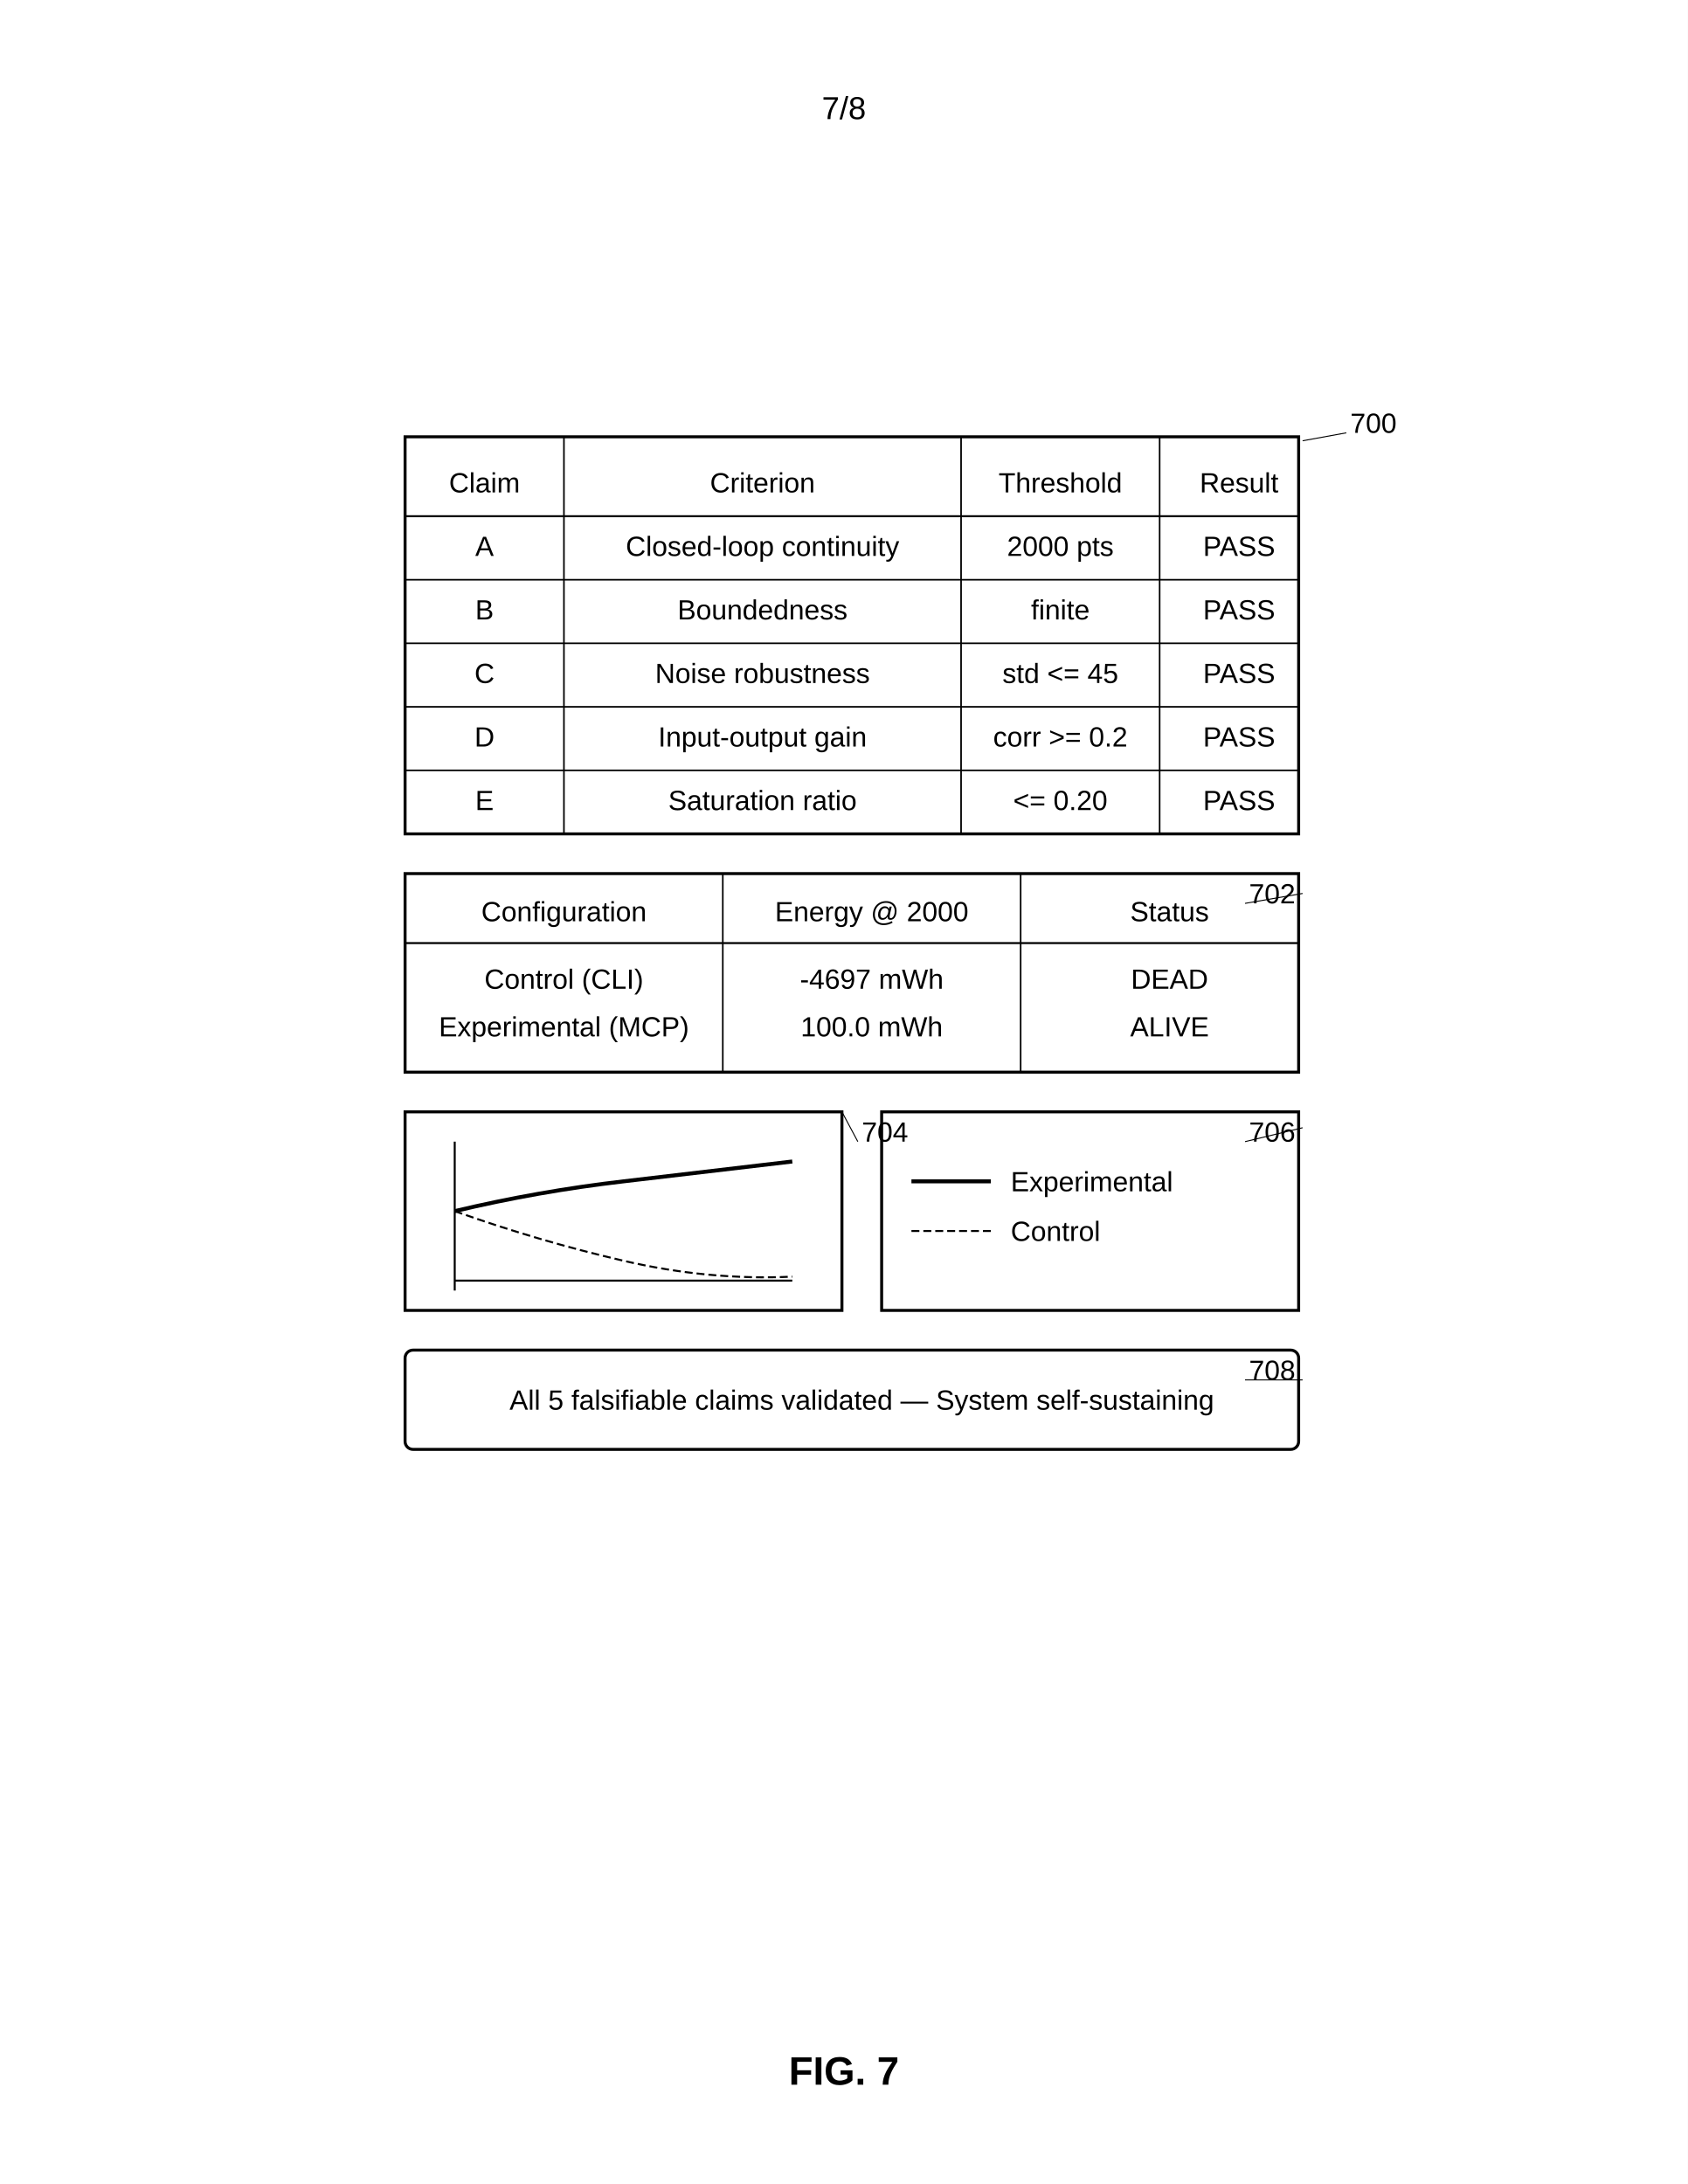
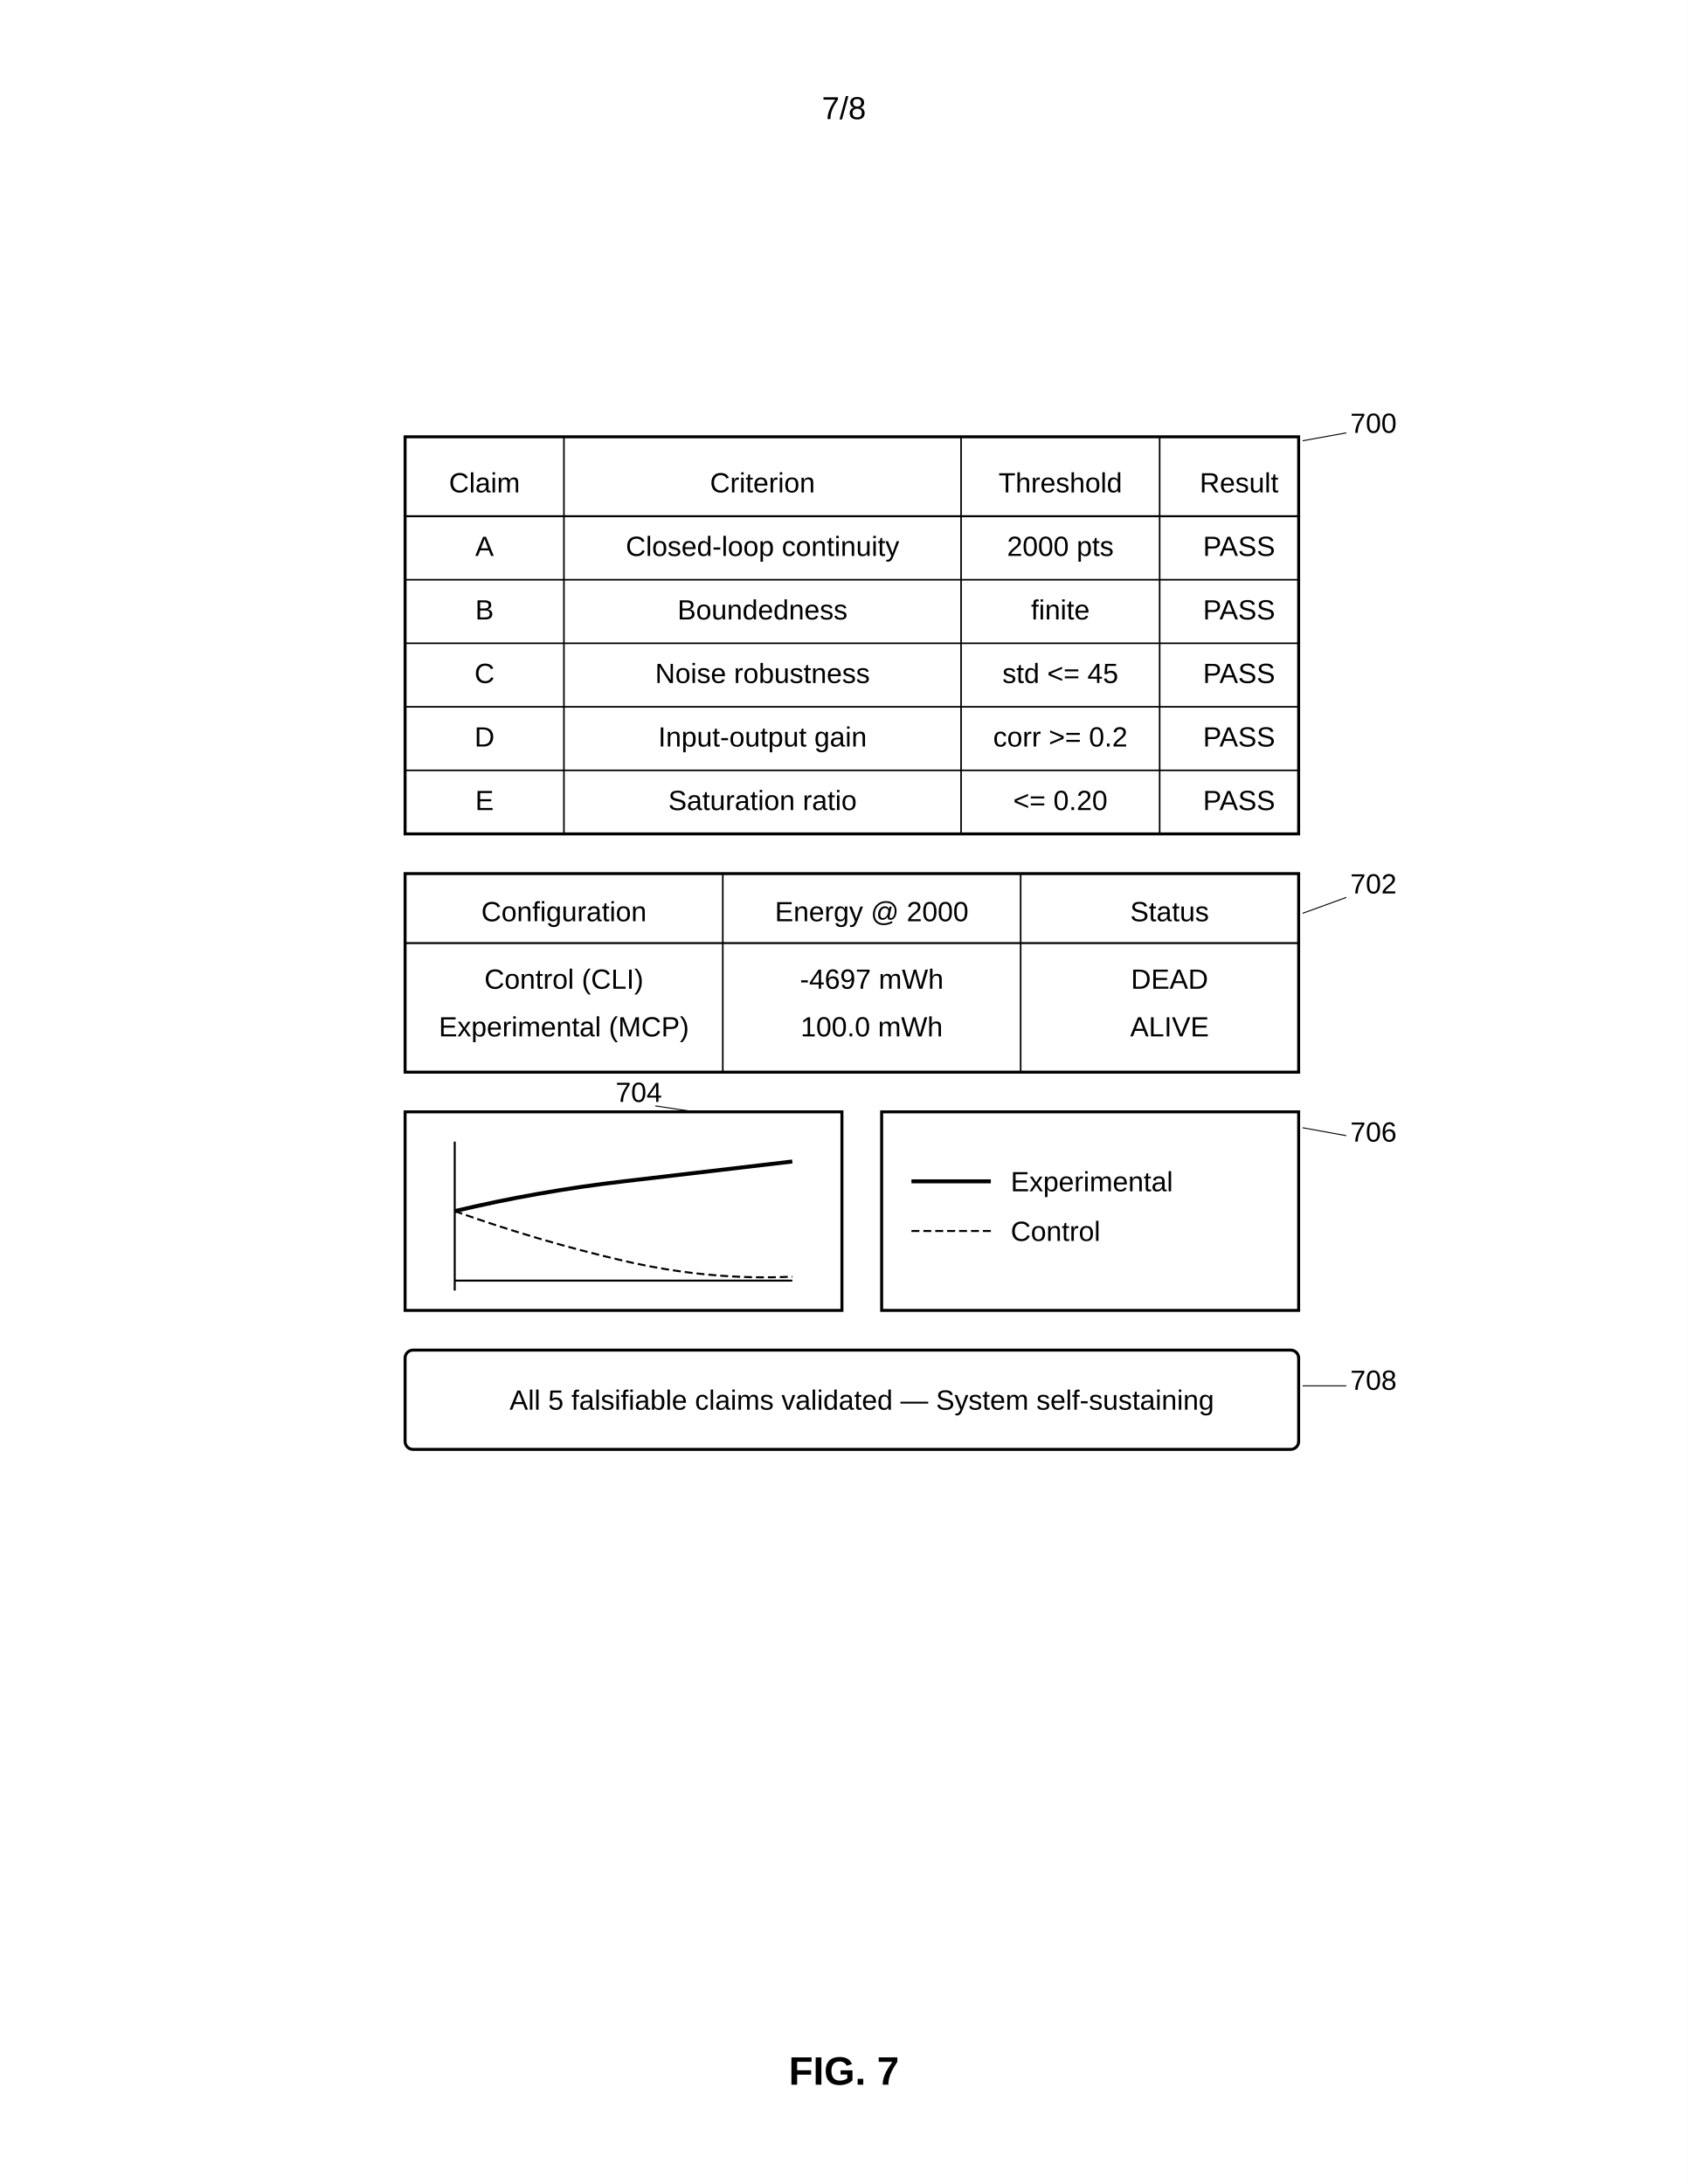
<svg xmlns="http://www.w3.org/2000/svg" width="8.5in" height="11in" viewBox="0 0 850 1100">
  <defs>
    <marker id="ah" markerWidth="6" markerHeight="4" refX="6" refY="2" orient="auto">
      <polygon points="0 0, 6 2, 0 4" fill="black" />
    </marker>
  </defs>
  <rect width="100%" height="100%" fill="white" />
  <text x="425" y="60" font-family="Arial, sans-serif" font-size="16" text-anchor="middle" fill="black">7/8</text>
  <rect x="204" y="220" width="450" height="200" fill="none" stroke="black" stroke-width="1.5" />
  <line x1="204" y1="260" x2="654" y2="260" stroke="black" stroke-width="1" />
  <line x1="284" y1="220" x2="284" y2="420" stroke="black" stroke-width="0.8" />
  <line x1="484" y1="220" x2="484" y2="420" stroke="black" stroke-width="0.8" />
  <line x1="584" y1="220" x2="584" y2="420" stroke="black" stroke-width="0.8" />
  <line x1="204" y1="292" x2="654" y2="292" stroke="black" stroke-width="0.8" />
  <line x1="204" y1="324" x2="654" y2="324" stroke="black" stroke-width="0.8" />
  <line x1="204" y1="356" x2="654" y2="356" stroke="black" stroke-width="0.8" />
  <line x1="204" y1="388" x2="654" y2="388" stroke="black" stroke-width="0.8" />
  <text x="244" y="248" font-family="Arial, sans-serif" font-size="14" text-anchor="middle" fill="black">Claim</text>
  <text x="384" y="248" font-family="Arial, sans-serif" font-size="14" text-anchor="middle" fill="black">Criterion</text>
  <text x="534" y="248" font-family="Arial, sans-serif" font-size="14" text-anchor="middle" fill="black">Threshold</text>
  <text x="624" y="248" font-family="Arial, sans-serif" font-size="14" text-anchor="middle" fill="black">Result</text>
  <text x="244" y="280" font-family="Arial, sans-serif" font-size="14" text-anchor="middle" fill="black">A</text>
  <text x="384" y="280" font-family="Arial, sans-serif" font-size="14" text-anchor="middle" fill="black">Closed-loop continuity</text>
  <text x="534" y="280" font-family="Arial, sans-serif" font-size="14" text-anchor="middle" fill="black">2000 pts</text>
  <text x="624" y="280" font-family="Arial, sans-serif" font-size="14" text-anchor="middle" fill="black">PASS</text>
  <text x="244" y="312" font-family="Arial, sans-serif" font-size="14" text-anchor="middle" fill="black">B</text>
  <text x="384" y="312" font-family="Arial, sans-serif" font-size="14" text-anchor="middle" fill="black">Boundedness</text>
  <text x="534" y="312" font-family="Arial, sans-serif" font-size="14" text-anchor="middle" fill="black">finite</text>
  <text x="624" y="312" font-family="Arial, sans-serif" font-size="14" text-anchor="middle" fill="black">PASS</text>
  <text x="244" y="344" font-family="Arial, sans-serif" font-size="14" text-anchor="middle" fill="black">C</text>
  <text x="384" y="344" font-family="Arial, sans-serif" font-size="14" text-anchor="middle" fill="black">Noise robustness</text>
  <text x="534" y="344" font-family="Arial, sans-serif" font-size="14" text-anchor="middle" fill="black">std &lt;= 45</text>
  <text x="624" y="344" font-family="Arial, sans-serif" font-size="14" text-anchor="middle" fill="black">PASS</text>
  <text x="244" y="376" font-family="Arial, sans-serif" font-size="14" text-anchor="middle" fill="black">D</text>
  <text x="384" y="376" font-family="Arial, sans-serif" font-size="14" text-anchor="middle" fill="black">Input-output gain</text>
  <text x="534" y="376" font-family="Arial, sans-serif" font-size="14" text-anchor="middle" fill="black">corr &gt;= 0.2</text>
  <text x="624" y="376" font-family="Arial, sans-serif" font-size="14" text-anchor="middle" fill="black">PASS</text>
  <text x="244" y="408" font-family="Arial, sans-serif" font-size="14" text-anchor="middle" fill="black">E</text>
  <text x="384" y="408" font-family="Arial, sans-serif" font-size="14" text-anchor="middle" fill="black">Saturation ratio</text>
  <text x="534" y="408" font-family="Arial, sans-serif" font-size="14" text-anchor="middle" fill="black">&lt;= 0.20</text>
  <text x="624" y="408" font-family="Arial, sans-serif" font-size="14" text-anchor="middle" fill="black">PASS</text>
  <text x="680" y="218" font-family="Arial, sans-serif" font-size="14" font-weight="normal" fill="black">700</text>
  <line x1="678" y1="218" x2="656" y2="222" stroke="black" stroke-width="0.5" />
  <rect x="204" y="440" width="450" height="100" fill="none" stroke="black" stroke-width="1.5" />
  <line x1="204" y1="475" x2="654" y2="475" stroke="black" stroke-width="1" />
  <line x1="364" y1="440" x2="364" y2="540" stroke="black" stroke-width="0.8" />
  <line x1="514" y1="440" x2="514" y2="540" stroke="black" stroke-width="0.8" />
  <text x="284" y="464" font-family="Arial, sans-serif" font-size="14" text-anchor="middle" fill="black">Configuration</text>
  <text x="439" y="464" font-family="Arial, sans-serif" font-size="14" text-anchor="middle" fill="black">Energy @ 2000</text>
  <text x="589" y="464" font-family="Arial, sans-serif" font-size="14" text-anchor="middle" fill="black">Status</text>
  <text x="284" y="498" font-family="Arial, sans-serif" font-size="14" text-anchor="middle" fill="black">Control (CLI)</text>
  <text x="439" y="498" font-family="Arial, sans-serif" font-size="14" text-anchor="middle" fill="black">-4697 mWh</text>
  <text x="589" y="498" font-family="Arial, sans-serif" font-size="14" text-anchor="middle" fill="black">DEAD</text>
  <text x="284" y="522" font-family="Arial, sans-serif" font-size="14" text-anchor="middle" fill="black">Experimental (MCP)</text>
  <text x="439" y="522" font-family="Arial, sans-serif" font-size="14" text-anchor="middle" fill="black">100.0 mWh</text>
  <text x="589" y="522" font-family="Arial, sans-serif" font-size="14" text-anchor="middle" fill="black">ALIVE</text>
-   <text x="629" y="455" font-family="Arial, sans-serif" font-size="14" font-weight="normal" fill="black">702</text>
-   <line x1="627" y1="455" x2="656" y2="450" stroke="black" stroke-width="0.5" />
+   <text x="680" y="450" font-family="Arial, sans-serif" font-size="14" font-weight="normal" fill="black">702</text>
+   <line x1="678" y1="452" x2="656" y2="460" stroke="black" stroke-width="0.5" />
  <rect x="204" y="560" width="220" height="100" fill="none" stroke="black" stroke-width="1.5" />
  <g transform="translate(25 15)">
    <line x1="204" y1="630" x2="374" y2="630" stroke="black" stroke-width="1" />
    <line x1="204" y1="560" x2="204" y2="635" stroke="black" stroke-width="1" />
    <path d="M 204 595 Q 246 610 289 620 T 374 628" fill="none" stroke="black" stroke-width="1" stroke-dasharray="4,2" />
    <path d="M 204 595 Q 246 585 289 580 T 374 570" fill="none" stroke="black" stroke-width="2" />
  </g>
-   <text x="434" y="575" font-family="Arial, sans-serif" font-size="14" font-weight="normal" fill="black">704</text>
-   <line x1="432" y1="575" x2="424" y2="560" stroke="black" stroke-width="0.5" />
+   <text x="310" y="555" font-family="Arial, sans-serif" font-size="14" font-weight="normal" fill="black">704</text>
+   <line x1="330" y1="557" x2="350" y2="560" stroke="black" stroke-width="0.5" />
  <rect x="444" y="560" width="210" height="100" fill="none" stroke="black" stroke-width="1.5" />
  <line x1="459" y1="595" x2="499" y2="595" stroke="black" stroke-width="2" />
  <text x="509" y="600" font-family="Arial, sans-serif" font-size="14" fill="black">Experimental</text>
  <line x1="459" y1="620" x2="499" y2="620" stroke="black" stroke-width="1" stroke-dasharray="4,2" />
  <text x="509" y="625" font-family="Arial, sans-serif" font-size="14" fill="black">Control</text>
-   <text x="629" y="575" font-family="Arial, sans-serif" font-size="14" font-weight="normal" fill="black">706</text>
-   <line x1="627" y1="575" x2="656" y2="568" stroke="black" stroke-width="0.5" />
+   <text x="680" y="575" font-family="Arial, sans-serif" font-size="14" font-weight="normal" fill="black">706</text>
+   <line x1="678" y1="572" x2="656" y2="568" stroke="black" stroke-width="0.5" />
  <rect x="204" y="680" width="450" height="50" rx="4" ry="4" fill="none" stroke="black" stroke-width="1.5" />
  <text x="434" y="710" font-family="Arial, sans-serif" font-size="14" text-anchor="middle" fill="black">All 5 falsifiable claims validated — System self-sustaining</text>
-   <text x="629" y="695" font-family="Arial, sans-serif" font-size="14" font-weight="normal" fill="black">708</text>
-   <line x1="627" y1="695" x2="656" y2="695" stroke="black" stroke-width="0.5" />
+   <text x="680" y="700" font-family="Arial, sans-serif" font-size="14" font-weight="normal" fill="black">708</text>
+   <line x1="678" y1="698" x2="656" y2="698" stroke="black" stroke-width="0.5" />
  <text x="425" y="1050" font-family="Arial, sans-serif" font-size="20" font-weight="bold" text-anchor="middle" fill="black">FIG. 7</text>
</svg>
